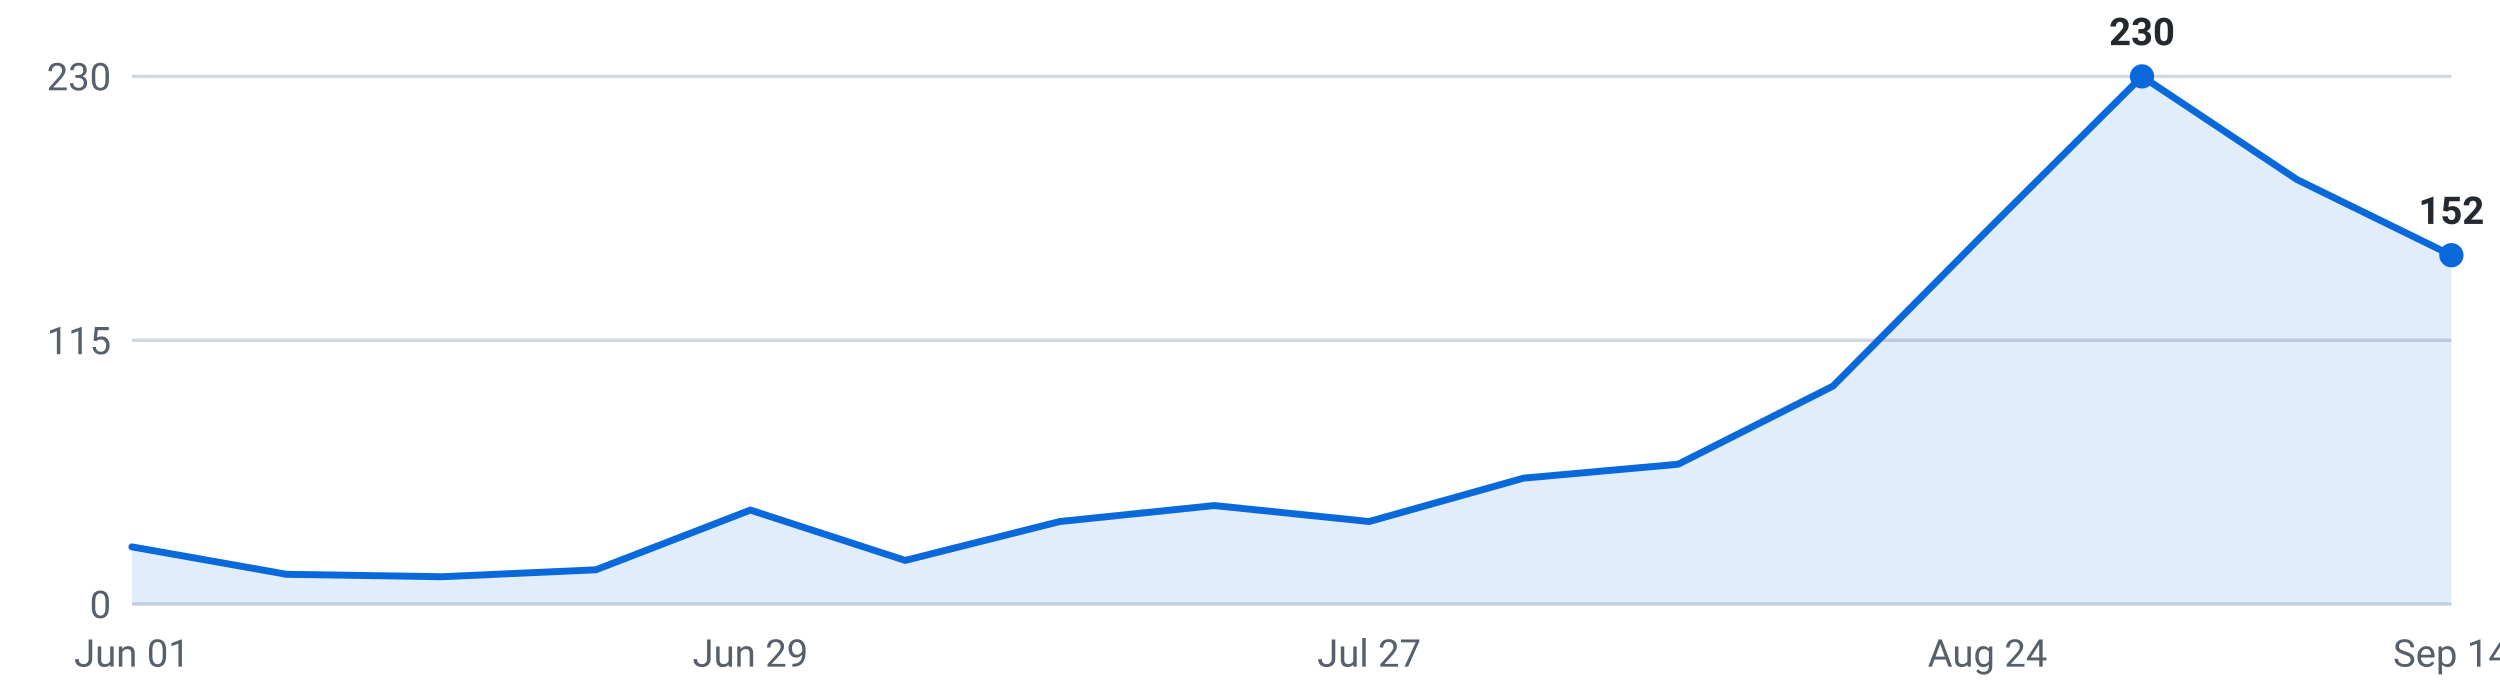
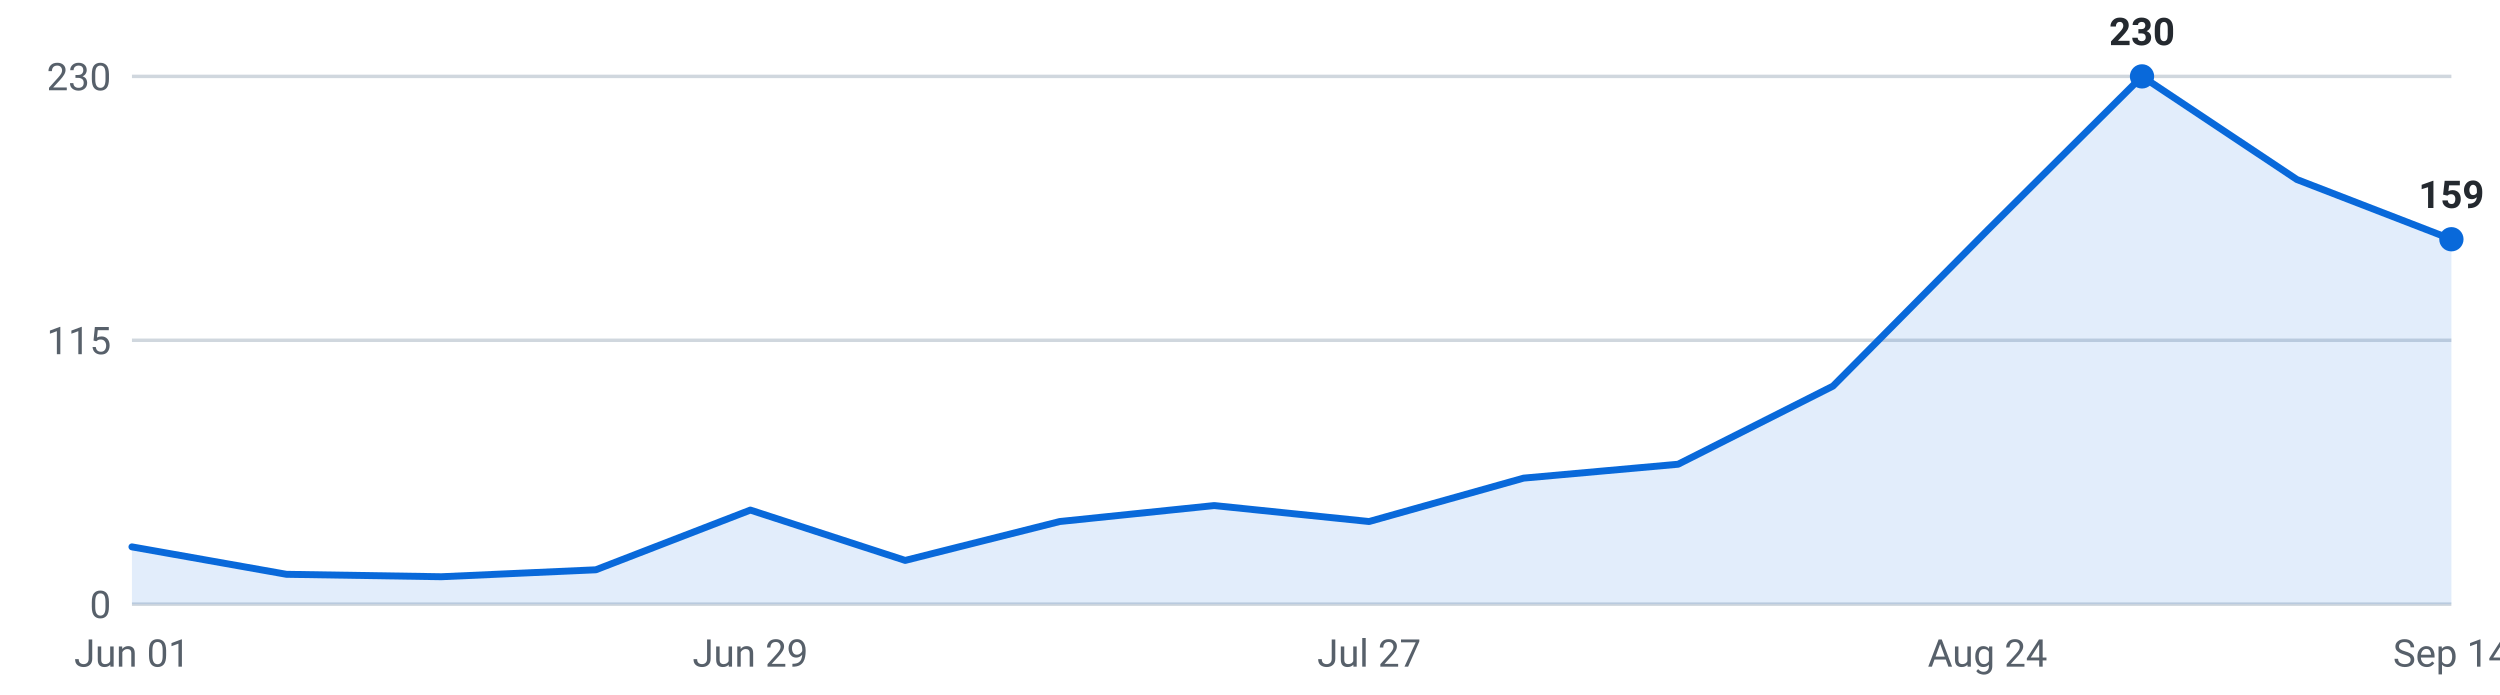
<svg xmlns="http://www.w3.org/2000/svg" viewBox="0 0 720 200" width="720" height="200" role="img" aria-label="Internships posted per week, last 16 weeks">
  <g font-family="-apple-system,Segoe UI,Roboto,sans-serif" font-size="11">
    <line x1="38" y1="174.0" x2="706" y2="174.0" stroke="#d0d7de" stroke-width="1" />
    <text x="32" y="178.0" text-anchor="end" fill="#57606a">0</text>
    <line x1="38" y1="98.0" x2="706" y2="98.0" stroke="#d0d7de" stroke-width="1" />
    <text x="32" y="102.0" text-anchor="end" fill="#57606a">115</text>
    <line x1="38" y1="22.0" x2="706" y2="22.0" stroke="#d0d7de" stroke-width="1" />
    <text x="32" y="26.0" text-anchor="end" fill="#57606a">230</text>
-     <path d="M38.0,174 L38.0,157.5 L82.5,165.4 L127.1,166.1 L171.6,164.1 L216.1,146.9 L260.7,161.4 L305.2,150.2 L349.7,145.6 L394.3,150.2 L438.8,137.7 L483.3,133.7 L527.9,111.2 L572.4,66.3 L616.9,22.0 L661.5,51.7 L706.0,73.5 L706.0,174 Z" fill="#0969da" fill-opacity="0.12" />
-     <polyline points="38.0,157.5 82.5,165.4 127.1,166.1 171.6,164.1 216.1,146.9 260.7,161.4 305.2,150.2 349.7,145.6 394.3,150.2 438.8,137.7 483.3,133.7 527.9,111.2 572.4,66.3 616.9,22.0 661.5,51.7 706.0,73.5" fill="none" stroke="#0969da" stroke-width="2" stroke-linejoin="round" stroke-linecap="round" />
+     <path d="M38.0,174 L38.0,157.5 L82.5,165.4 L127.1,166.1 L171.6,164.1 L216.1,146.9 L260.7,161.4 L305.2,150.2 L349.7,145.6 L394.3,150.2 L438.8,137.7 L483.3,133.7 L527.9,111.2 L572.4,66.3 L616.9,22.0 L661.5,51.7 L706.0,68.9 L706.0,174 Z" fill="#0969da" fill-opacity="0.12" />
+     <polyline points="38.0,157.5 82.5,165.4 127.1,166.1 171.6,164.1 216.1,146.9 260.7,161.4 305.2,150.2 349.7,145.6 394.3,150.2 438.8,137.7 483.3,133.7 527.9,111.2 572.4,66.3 616.9,22.0 661.5,51.7 706.0,68.9" fill="none" stroke="#0969da" stroke-width="2" stroke-linejoin="round" stroke-linecap="round" />
    <circle cx="616.9" cy="22.0" r="3.5" fill="#0969da" />
    <text x="616.9" y="13.0" text-anchor="middle" fill="#24292f" font-weight="600">230</text>
-     <circle cx="706.0" cy="73.5" r="3.5" fill="#0969da" />
-     <text x="706.0" y="64.5" text-anchor="middle" fill="#24292f" font-weight="600">152</text>
+     <circle cx="706.0" cy="68.9" r="3.5" fill="#0969da" />
+     <text x="706.0" y="59.9" text-anchor="middle" fill="#24292f" font-weight="600">159</text>
    <text x="38.0" y="192" text-anchor="middle" fill="#57606a">Jun 01</text>
    <text x="216.1" y="192" text-anchor="middle" fill="#57606a">Jun 29</text>
    <text x="394.3" y="192" text-anchor="middle" fill="#57606a">Jul 27</text>
    <text x="572.4" y="192" text-anchor="middle" fill="#57606a">Aug 24</text>
    <text x="706.0" y="192" text-anchor="middle" fill="#57606a">Sep 14</text>
  </g>
</svg>
